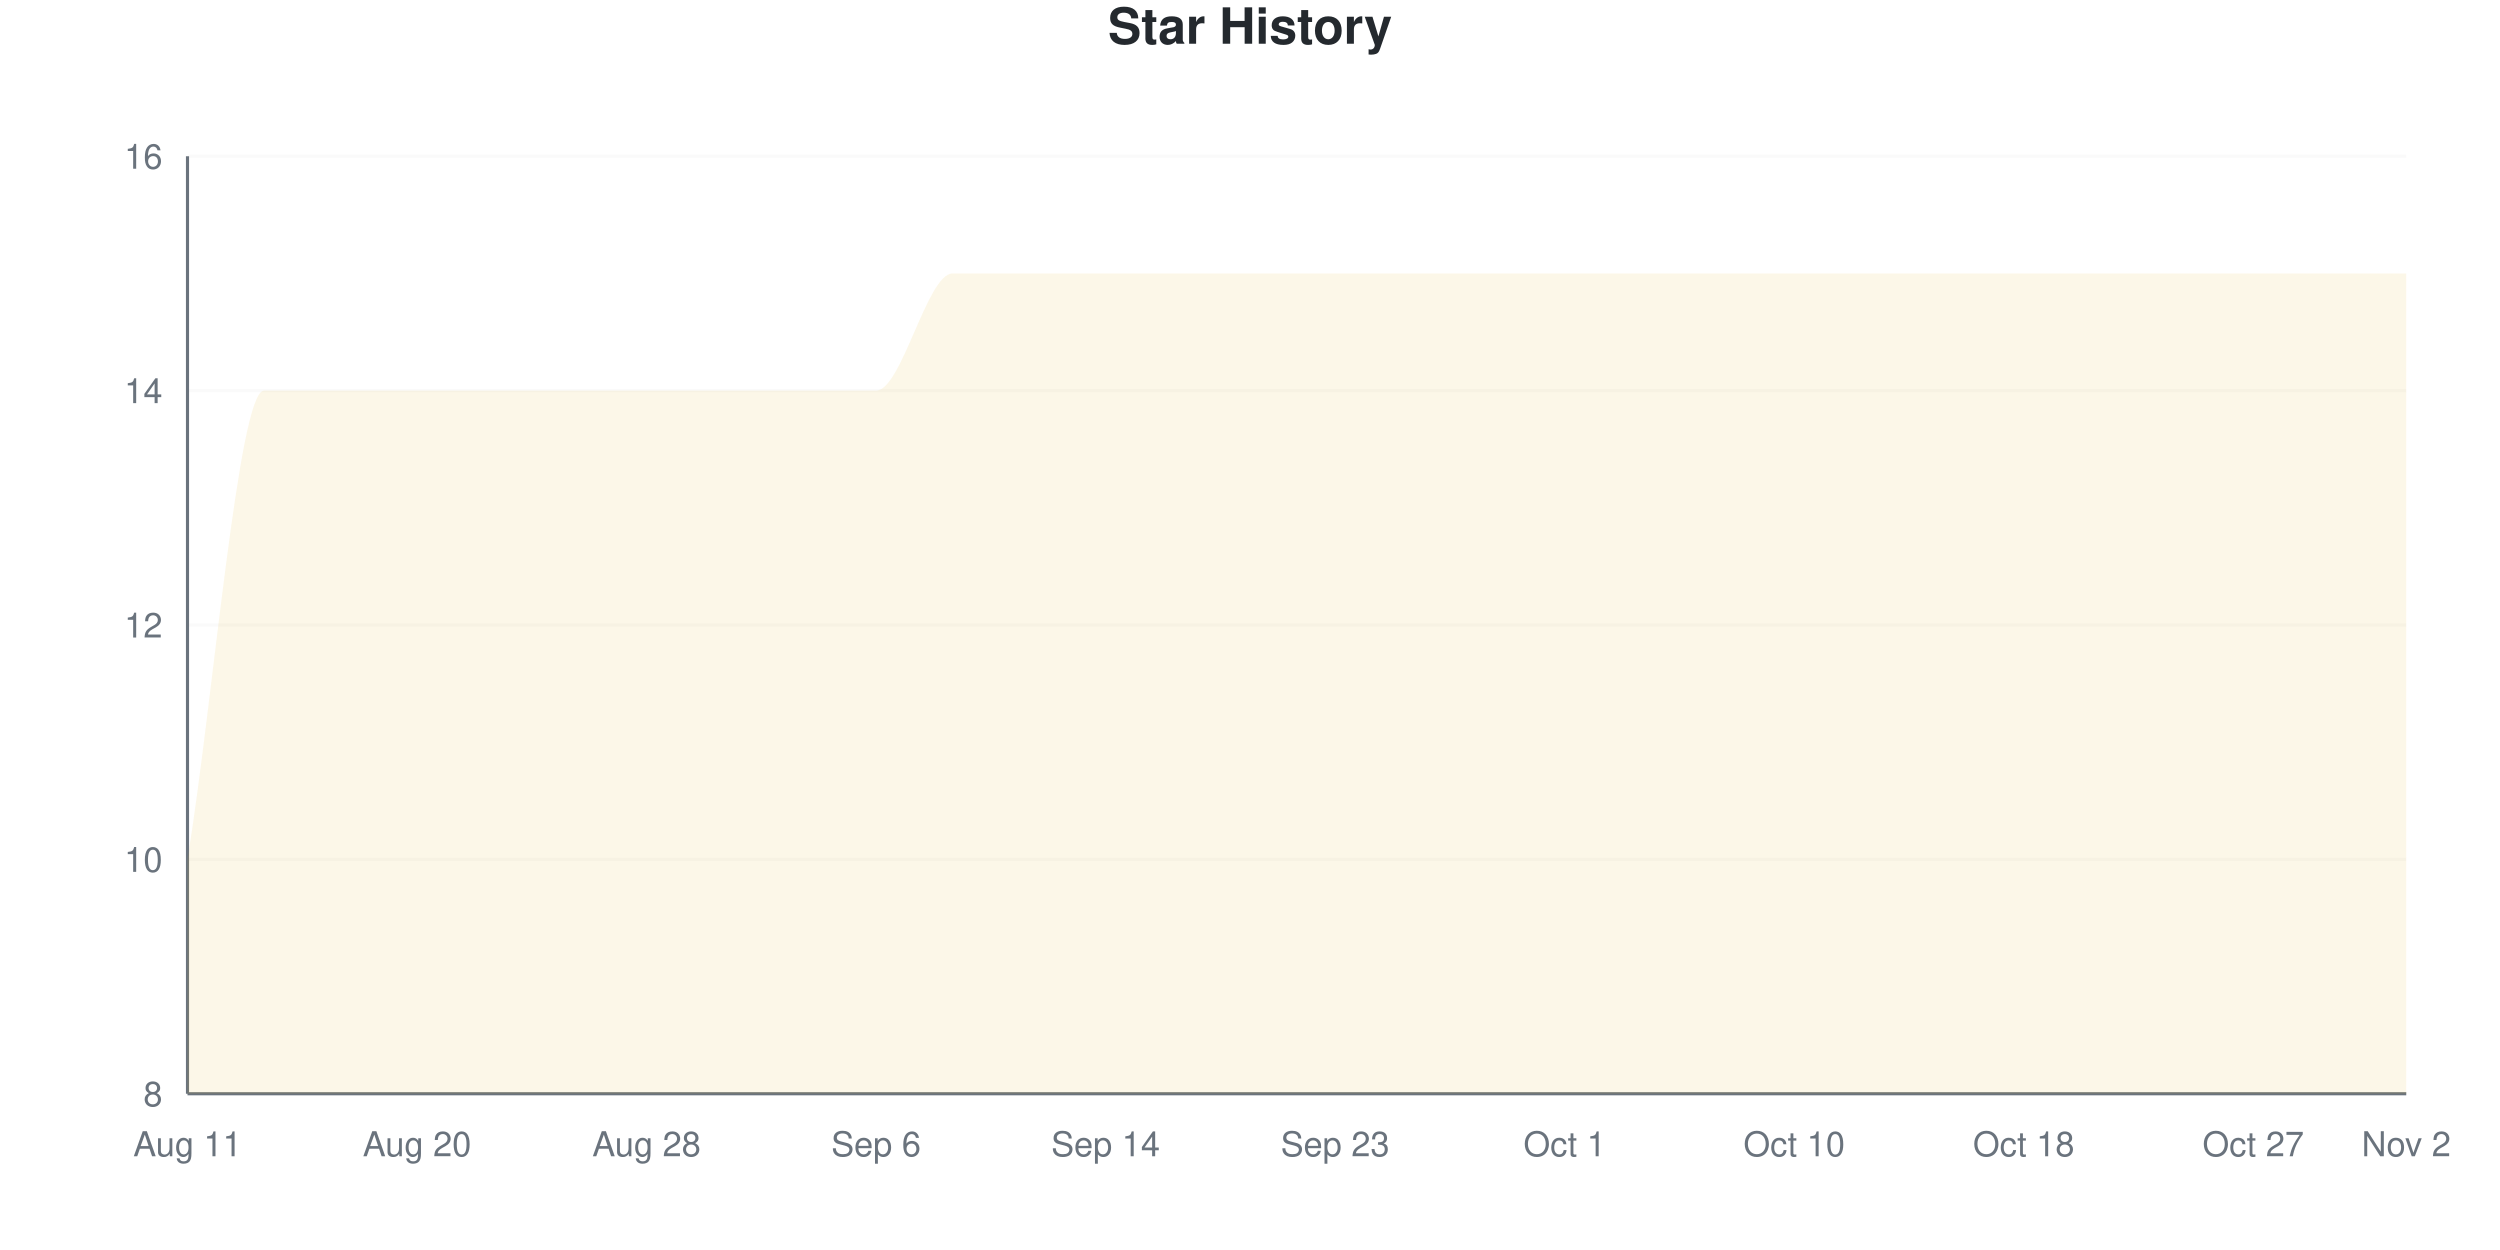
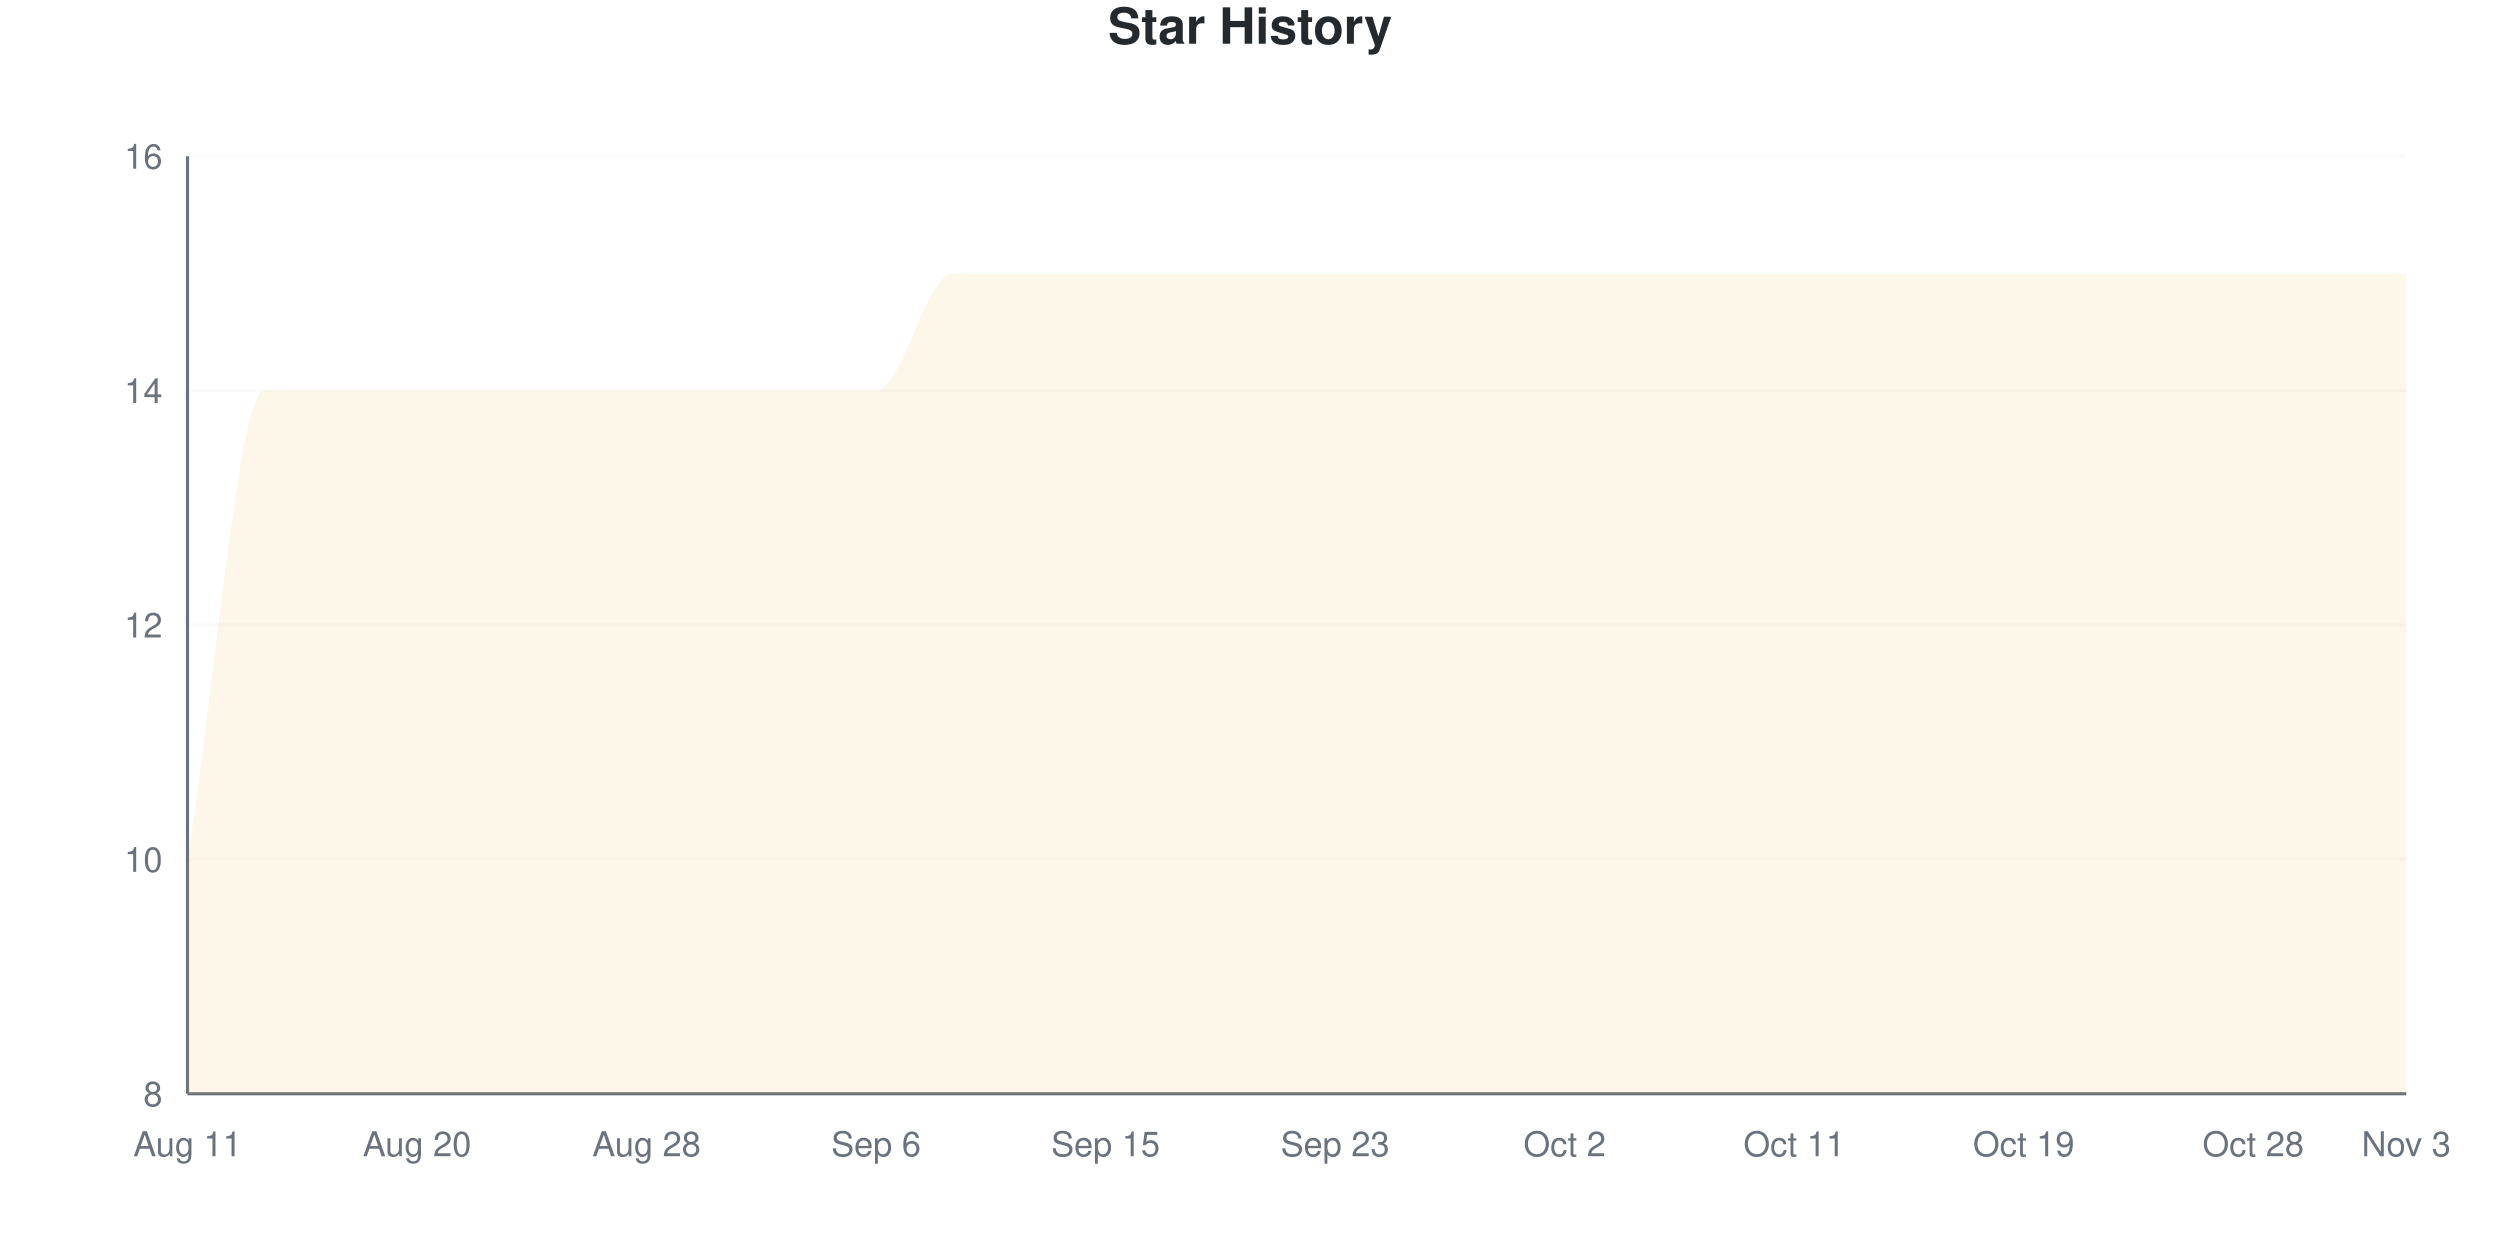
<svg xmlns="http://www.w3.org/2000/svg" viewBox="0 0 800 400" width="800" height="400">
  <style>
    @keyframes drawLine {
      to { stroke-dashoffset: 0; }
    }
    @keyframes fadeInPoint {
      from { opacity: 0; }
      to { opacity: 1; }
    }
    .data-line-0 {
      stroke-dasharray: 1400;
      stroke-dashoffset: 1400;
      animation: drawLine 2s ease-out forwards;
    }
    .data-point {
      opacity: 0;
      animation: fadeInPoint 0.5s ease-out forwards;
    }
    .chart-bg { fill: #fff; }
    .chart-text { fill: #24292e; }
    .chart-muted { fill: #6a737d; }
    .chart-grid { stroke: #eee; }
    .chart-axis { stroke: #6a737d; }
    @media (prefers-color-scheme: dark) {
      .chart-bg { fill: #0d1117; }
      .chart-text { fill: #e6edf3; }
      .chart-muted { fill: #8b949e; }
      .chart-grid { stroke: #21262d; }
      .chart-axis { stroke: #8b949e; }
    }
  </style>
  <rect width="800" height="400" class="chart-bg" />
  <text x="400" y="14" text-anchor="middle" class="chart-text" font-size="16" font-weight="bold" font-family="-apple-system, BlinkMacSystemFont, 'Segoe UI', Helvetica, Arial, sans-serif">Star History</text>
  <g class="grid">
    <line x1="60" y1="350" x2="770" y2="350" class="chart-grid" stroke-opacity="0.3" />
    <text x="52" y="354" text-anchor="end" class="chart-muted" font-size="11" font-family="-apple-system, BlinkMacSystemFont, 'Segoe UI', Helvetica, Arial, sans-serif">8</text>
    <line x1="60" y1="275" x2="770" y2="275" class="chart-grid" stroke-opacity="0.3" />
    <text x="52" y="279" text-anchor="end" class="chart-muted" font-size="11" font-family="-apple-system, BlinkMacSystemFont, 'Segoe UI', Helvetica, Arial, sans-serif">10</text>
    <line x1="60" y1="200" x2="770" y2="200" class="chart-grid" stroke-opacity="0.3" />
    <text x="52" y="204" text-anchor="end" class="chart-muted" font-size="11" font-family="-apple-system, BlinkMacSystemFont, 'Segoe UI', Helvetica, Arial, sans-serif">12</text>
    <line x1="60" y1="125" x2="770" y2="125" class="chart-grid" stroke-opacity="0.3" />
    <text x="52" y="129" text-anchor="end" class="chart-muted" font-size="11" font-family="-apple-system, BlinkMacSystemFont, 'Segoe UI', Helvetica, Arial, sans-serif">14</text>
    <line x1="60" y1="50" x2="770" y2="50" class="chart-grid" stroke-opacity="0.3" />
    <text x="52" y="54" text-anchor="end" class="chart-muted" font-size="11" font-family="-apple-system, BlinkMacSystemFont, 'Segoe UI', Helvetica, Arial, sans-serif">16</text>
  </g>
  <g class="milestones">
    
  </g>
  <g class="x-axis">
    <text x="60" y="370" text-anchor="middle" class="chart-muted" font-size="11" font-family="-apple-system, BlinkMacSystemFont, 'Segoe UI', Helvetica, Arial, sans-serif">Aug 11</text>
    <text x="133.448" y="370" text-anchor="middle" class="chart-muted" font-size="11" font-family="-apple-system, BlinkMacSystemFont, 'Segoe UI', Helvetica, Arial, sans-serif">Aug 20</text>
    <text x="206.897" y="370" text-anchor="middle" class="chart-muted" font-size="11" font-family="-apple-system, BlinkMacSystemFont, 'Segoe UI', Helvetica, Arial, sans-serif">Aug 28</text>
    <text x="280.345" y="370" text-anchor="middle" class="chart-muted" font-size="11" font-family="-apple-system, BlinkMacSystemFont, 'Segoe UI', Helvetica, Arial, sans-serif">Sep 6</text>
-     <text x="353.793" y="370" text-anchor="middle" class="chart-muted" font-size="11" font-family="-apple-system, BlinkMacSystemFont, 'Segoe UI', Helvetica, Arial, sans-serif">Sep 14</text>
+     <text x="353.793" y="370" text-anchor="middle" class="chart-muted" font-size="11" font-family="-apple-system, BlinkMacSystemFont, 'Segoe UI', Helvetica, Arial, sans-serif">Sep 15</text>
    <text x="427.241" y="370" text-anchor="middle" class="chart-muted" font-size="11" font-family="-apple-system, BlinkMacSystemFont, 'Segoe UI', Helvetica, Arial, sans-serif">Sep 23</text>
-     <text x="500.69" y="370" text-anchor="middle" class="chart-muted" font-size="11" font-family="-apple-system, BlinkMacSystemFont, 'Segoe UI', Helvetica, Arial, sans-serif">Oct 1</text>
-     <text x="574.138" y="370" text-anchor="middle" class="chart-muted" font-size="11" font-family="-apple-system, BlinkMacSystemFont, 'Segoe UI', Helvetica, Arial, sans-serif">Oct 10</text>
-     <text x="647.586" y="370" text-anchor="middle" class="chart-muted" font-size="11" font-family="-apple-system, BlinkMacSystemFont, 'Segoe UI', Helvetica, Arial, sans-serif">Oct 18</text>
-     <text x="721.034" y="370" text-anchor="middle" class="chart-muted" font-size="11" font-family="-apple-system, BlinkMacSystemFont, 'Segoe UI', Helvetica, Arial, sans-serif">Oct 27</text>
-     <text x="770" y="370" text-anchor="middle" class="chart-muted" font-size="11" font-family="-apple-system, BlinkMacSystemFont, 'Segoe UI', Helvetica, Arial, sans-serif">Nov 2</text>
+     <text x="500.69" y="370" text-anchor="middle" class="chart-muted" font-size="11" font-family="-apple-system, BlinkMacSystemFont, 'Segoe UI', Helvetica, Arial, sans-serif">Oct 2</text>
+     <text x="574.138" y="370" text-anchor="middle" class="chart-muted" font-size="11" font-family="-apple-system, BlinkMacSystemFont, 'Segoe UI', Helvetica, Arial, sans-serif">Oct 11</text>
+     <text x="647.586" y="370" text-anchor="middle" class="chart-muted" font-size="11" font-family="-apple-system, BlinkMacSystemFont, 'Segoe UI', Helvetica, Arial, sans-serif">Oct 19</text>
+     <text x="721.034" y="370" text-anchor="middle" class="chart-muted" font-size="11" font-family="-apple-system, BlinkMacSystemFont, 'Segoe UI', Helvetica, Arial, sans-serif">Oct 28</text>
+     <text x="770" y="370" text-anchor="middle" class="chart-muted" font-size="11" font-family="-apple-system, BlinkMacSystemFont, 'Segoe UI', Helvetica, Arial, sans-serif">Nov 3</text>
  </g>
  <line x1="60" y1="50" x2="60" y2="350" class="chart-axis" stroke-width="1" />
  <line x1="60" y1="350" x2="770" y2="350" class="chart-axis" stroke-width="1" />
  <path d="M60,350 L60,275 C68.161,225 76.322,125 84.483,125 C92.644,125 100.805,125 108.966,125 C117.126,125 125.287,125 133.448,125 C141.609,125 149.77,125 157.931,125 C166.092,125 174.253,125 182.414,125 C190.575,125 198.736,125 206.897,125 C215.057,125 223.218,125 231.379,125 C239.54,125 247.701,125 255.862,125 C264.023,125 272.184,125 280.345,125 C288.506,125 296.667,87.5 304.828,87.5 C312.989,87.5 321.149,87.5 329.31,87.5 C337.471,87.5 345.632,87.5 353.793,87.5 C361.954,87.5 370.115,87.5 378.276,87.5 C386.437,87.5 394.598,87.5 402.759,87.5 C410.92,87.5 419.08,87.5 427.241,87.5 C435.402,87.5 443.563,87.5 451.724,87.5 C459.885,87.5 468.046,87.5 476.207,87.5 C484.368,87.5 492.529,87.5 500.69,87.5 C508.851,87.5 517.011,87.5 525.172,87.5 C533.333,87.5 541.494,87.5 549.655,87.5 C557.816,87.5 565.977,87.5 574.138,87.5 C582.299,87.5 590.46,87.5 598.621,87.5 C606.782,87.5 614.943,87.5 623.103,87.5 C631.264,87.5 639.425,87.5 647.586,87.5 C655.747,87.5 663.908,87.5 672.069,87.5 C680.23,87.5 688.391,87.5 696.552,87.5 C704.713,87.5 712.874,87.5 721.034,87.5 C729.195,87.5 737.356,87.5 745.517,87.5 C753.678,87.5 761.839,87.5 770,87.5 L770,350 L60,350 Z" fill="#dfb317" fill-opacity="0.1" />
  <path d="M60,350 L60,275 C68.161,225 76.322,125 84.483,125 C92.644,125 100.805,125 108.966,125 C117.126,125 125.287,125 133.448,125 C141.609,125 149.77,125 157.931,125 C166.092,125 174.253,125 182.414,125 C190.575,125 198.736,125 206.897,125 C215.057,125 223.218,125 231.379,125 C239.54,125 247.701,125 255.862,125 C264.023,125 272.184,125 280.345,125 C288.506,125 296.667,87.5 304.828,87.5 C312.989,87.5 321.149,87.5 329.31,87.5 C337.471,87.5 345.632,87.5 353.793,87.5 C361.954,87.5 370.115,87.5 378.276,87.5 C386.437,87.5 394.598,87.5 402.759,87.5 C410.92,87.5 419.08,87.5 427.241,87.5 C435.402,87.5 443.563,87.5 451.724,87.5 C459.885,87.5 468.046,87.5 476.207,87.5 C484.368,87.5 492.529,87.5 500.69,87.5 C508.851,87.5 517.011,87.5 525.172,87.5 C533.333,87.5 541.494,87.5 549.655,87.5 C557.816,87.5 565.977,87.5 574.138,87.5 C582.299,87.5 590.46,87.5 598.621,87.5 C606.782,87.5 614.943,87.5 623.103,87.5 C631.264,87.5 639.425,87.5 647.586,87.5 C655.747,87.5 663.908,87.5 672.069,87.5 C680.23,87.5 688.391,87.5 696.552,87.5 C704.713,87.5 712.874,87.5 721.034,87.5 C729.195,87.5 737.356,87.5 745.517,87.5 C753.678,87.5 761.839,87.5 770,87.5" fill="none" stroke="#dfb317" stroke-width="2.5" class="data-line-0" />
  <g class="points">
    <circle cx="60" cy="275" r="4" fill="#dfb317" class="data-point" style="animation-delay: 1.50s" />
    <circle cx="84.483" cy="125" r="4" fill="#dfb317" class="data-point" style="animation-delay: 1.55s" />
    <circle cx="108.966" cy="125" r="4" fill="#dfb317" class="data-point" style="animation-delay: 1.60s" />
    <circle cx="133.448" cy="125" r="4" fill="#dfb317" class="data-point" style="animation-delay: 1.65s" />
    <circle cx="157.931" cy="125" r="4" fill="#dfb317" class="data-point" style="animation-delay: 1.70s" />
    <circle cx="182.414" cy="125" r="4" fill="#dfb317" class="data-point" style="animation-delay: 1.75s" />
    <circle cx="206.897" cy="125" r="4" fill="#dfb317" class="data-point" style="animation-delay: 1.80s" />
    <circle cx="231.379" cy="125" r="4" fill="#dfb317" class="data-point" style="animation-delay: 1.85s" />
    <circle cx="255.862" cy="125" r="4" fill="#dfb317" class="data-point" style="animation-delay: 1.90s" />
    <circle cx="280.345" cy="125" r="4" fill="#dfb317" class="data-point" style="animation-delay: 1.95s" />
    <circle cx="304.828" cy="87.5" r="4" fill="#dfb317" class="data-point" style="animation-delay: 2.00s" />
    <circle cx="329.31" cy="87.5" r="4" fill="#dfb317" class="data-point" style="animation-delay: 2.05s" />
    <circle cx="353.793" cy="87.5" r="4" fill="#dfb317" class="data-point" style="animation-delay: 2.10s" />
    <circle cx="378.276" cy="87.5" r="4" fill="#dfb317" class="data-point" style="animation-delay: 2.15s" />
    <circle cx="402.759" cy="87.5" r="4" fill="#dfb317" class="data-point" style="animation-delay: 2.20s" />
    <circle cx="427.241" cy="87.5" r="4" fill="#dfb317" class="data-point" style="animation-delay: 2.25s" />
    <circle cx="451.724" cy="87.5" r="4" fill="#dfb317" class="data-point" style="animation-delay: 2.30s" />
    <circle cx="476.207" cy="87.5" r="4" fill="#dfb317" class="data-point" style="animation-delay: 2.35s" />
    <circle cx="500.69" cy="87.5" r="4" fill="#dfb317" class="data-point" style="animation-delay: 2.40s" />
    <circle cx="525.172" cy="87.5" r="4" fill="#dfb317" class="data-point" style="animation-delay: 2.45s" />
    <circle cx="549.655" cy="87.5" r="4" fill="#dfb317" class="data-point" style="animation-delay: 2.50s" />
    <circle cx="574.138" cy="87.5" r="4" fill="#dfb317" class="data-point" style="animation-delay: 2.55s" />
    <circle cx="598.621" cy="87.5" r="4" fill="#dfb317" class="data-point" style="animation-delay: 2.60s" />
    <circle cx="623.103" cy="87.5" r="4" fill="#dfb317" class="data-point" style="animation-delay: 2.65s" />
    <circle cx="647.586" cy="87.5" r="4" fill="#dfb317" class="data-point" style="animation-delay: 2.70s" />
    <circle cx="672.069" cy="87.5" r="4" fill="#dfb317" class="data-point" style="animation-delay: 2.75s" />
    <circle cx="696.552" cy="87.5" r="4" fill="#dfb317" class="data-point" style="animation-delay: 2.80s" />
    <circle cx="721.034" cy="87.5" r="4" fill="#dfb317" class="data-point" style="animation-delay: 2.85s" />
    <circle cx="745.517" cy="87.5" r="4" fill="#dfb317" class="data-point" style="animation-delay: 2.90s" />
    <circle cx="770" cy="87.5" r="4" fill="#dfb317" class="data-point" style="animation-delay: 2.95s" />
  </g>
</svg>
